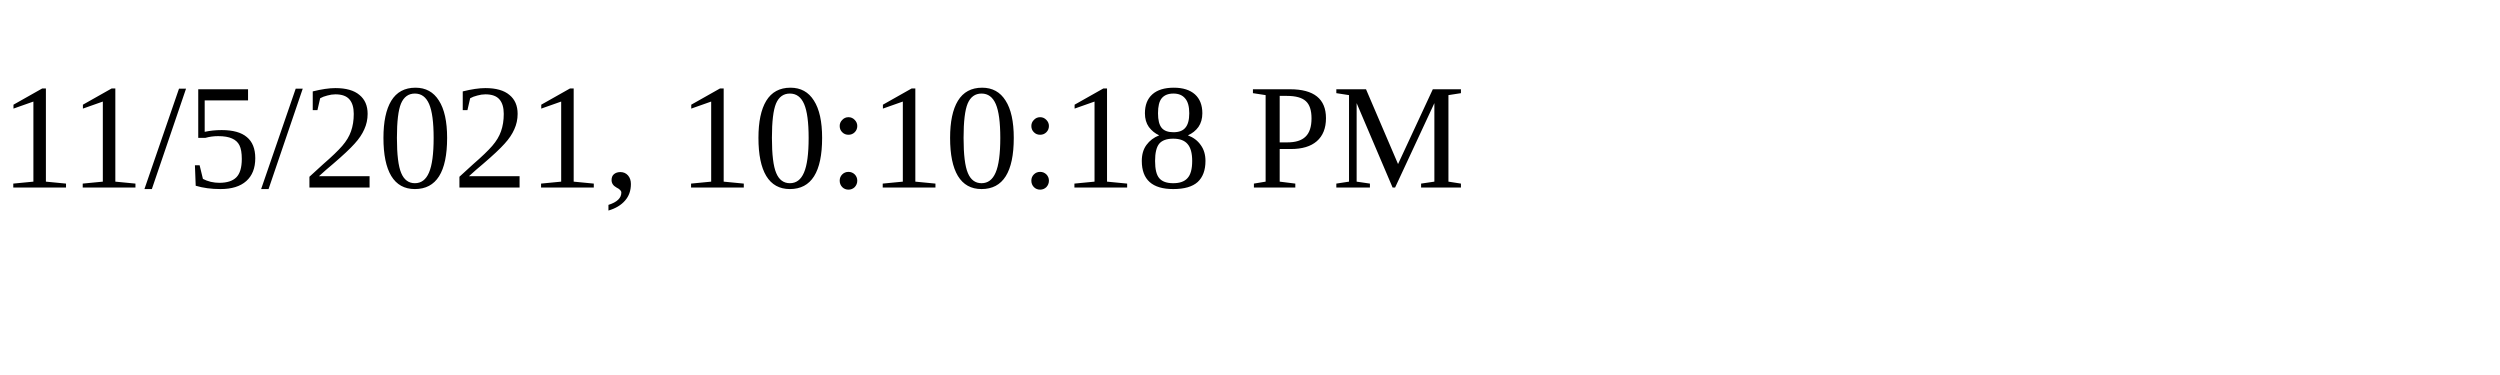
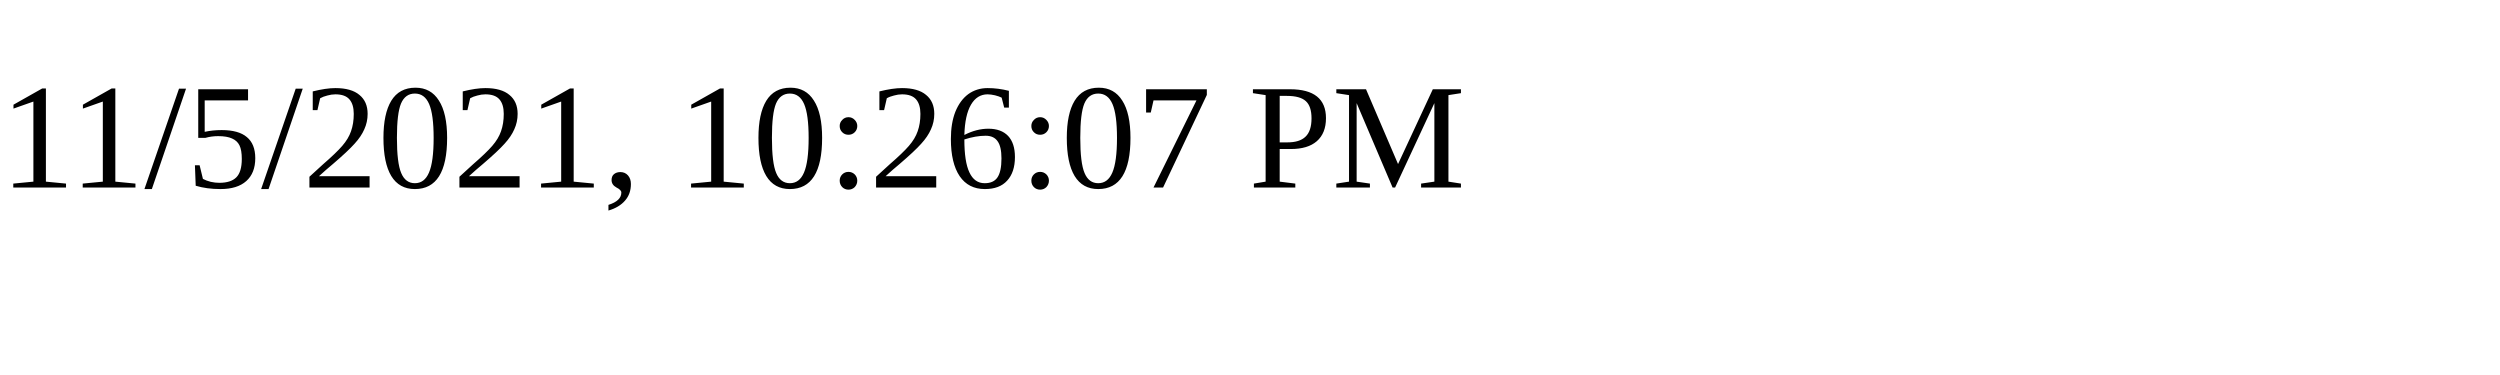
<svg xmlns="http://www.w3.org/2000/svg" height="30" width="200">
-   <text x="0" y="15">11/5/2021, 10:10:18 PM</text>
+   <text x="0" y="15">11/5/2021, 10:26:07 PM</text>
</svg>
